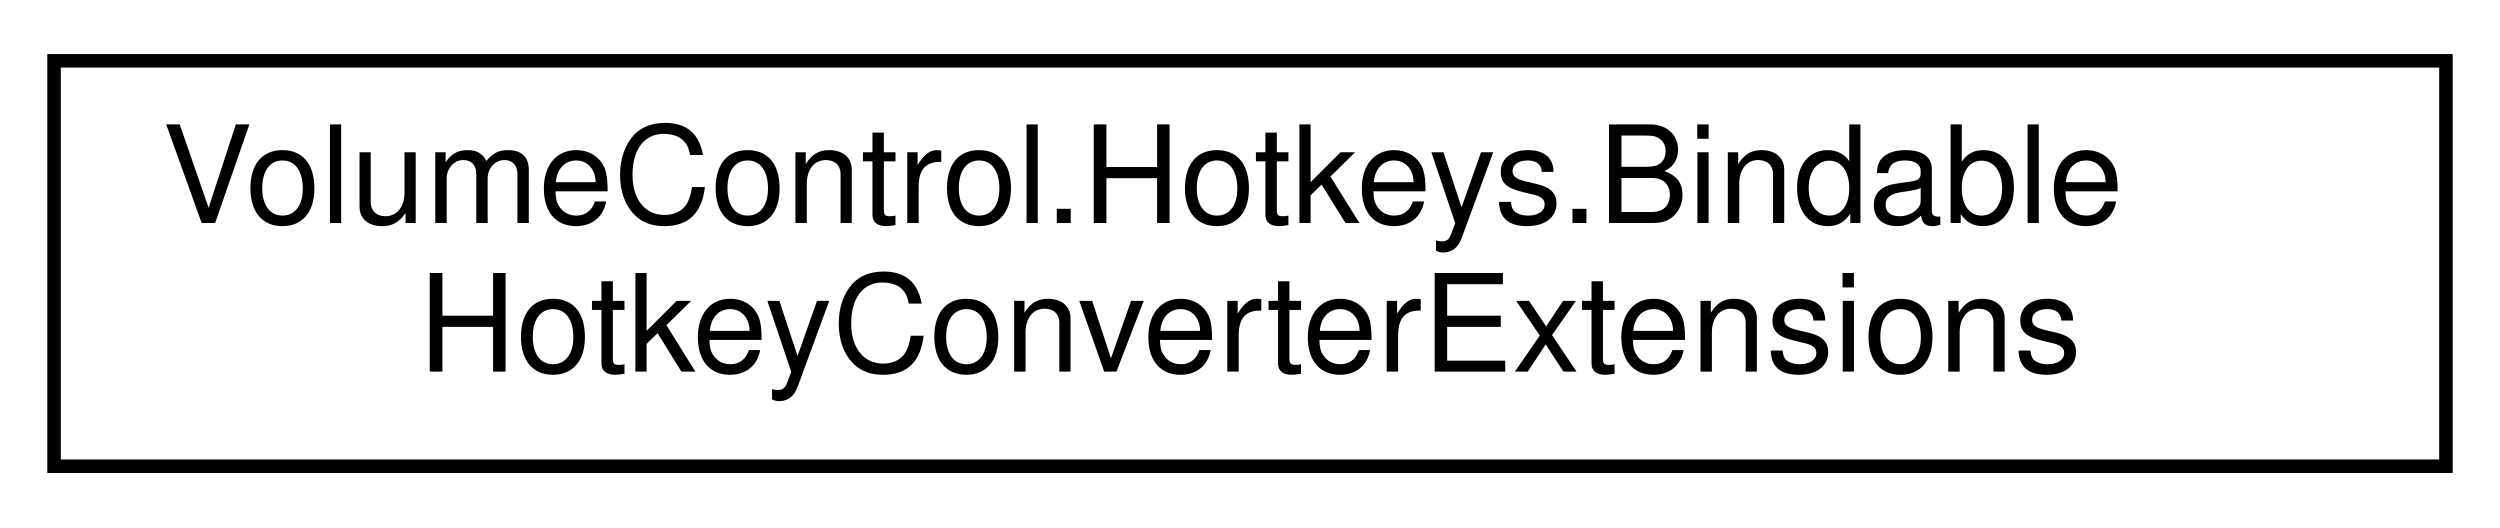
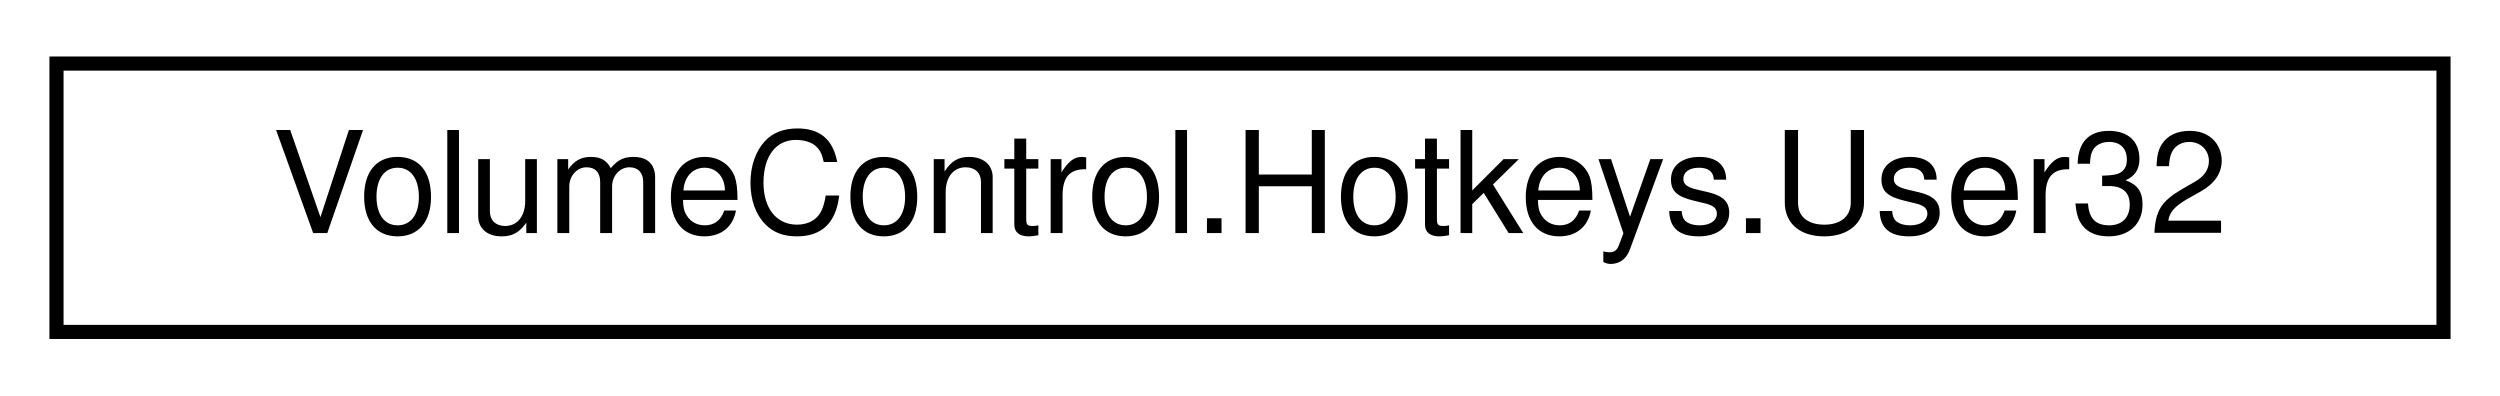
- <svg xmlns="http://www.w3.org/2000/svg" xmlns:xlink="http://www.w3.org/1999/xlink" width="185pt" height="39pt" viewBox="0.00 0.00 185.00 39.00">
-   <g id="graph0" class="graph" transform="scale(1 1) rotate(0) translate(4 35)">
+ <svg xmlns="http://www.w3.org/2000/svg" xmlns:xlink="http://www.w3.org/1999/xlink" width="177pt" height="28pt" viewBox="0.00 0.00 177.00 28.00">
+   <g id="graph0" class="graph" transform="scale(1 1) rotate(0) translate(4 24)">
    <g id="node1" class="node">
      <g id="a_node1">
-         <a xlink:href="class_volume_control_1_1_hotkeys_1_1_bindable_hotkey_converter_extensions.html" target="_top" xlink:title="Extends the BindableHotkey and BindableHotkeyJsonWrapper objects with methods for converting between ...">
-           <polygon fill="none" stroke="black" points="0,-0.5 0,-30.5 177,-30.5 177,-0.5 0,-0.5" />
-           <text text-anchor="start" x="8" y="-18.5" font-family="Helvetica,sans-Serif" font-size="10.00">VolumeControl.Hotkeys.Bindable</text>
-           <text text-anchor="middle" x="88.5" y="-7.5" font-family="Helvetica,sans-Serif" font-size="10.00">HotkeyConverterExtensions</text>
+         <a xlink:href="class_volume_control_1_1_hotkeys_1_1_user32.html" target="_top" xlink:title="Contains various functions from user32.dll">
+           <polygon fill="none" stroke="black" points="0,-0.5 0,-19.5 169,-19.5 169,-0.5 0,-0.5" />
+           <text text-anchor="middle" x="84.5" y="-7.5" font-family="Helvetica,sans-Serif" font-size="10.00">VolumeControl.Hotkeys.User32</text>
        </a>
      </g>
    </g>
  </g>
</svg>
